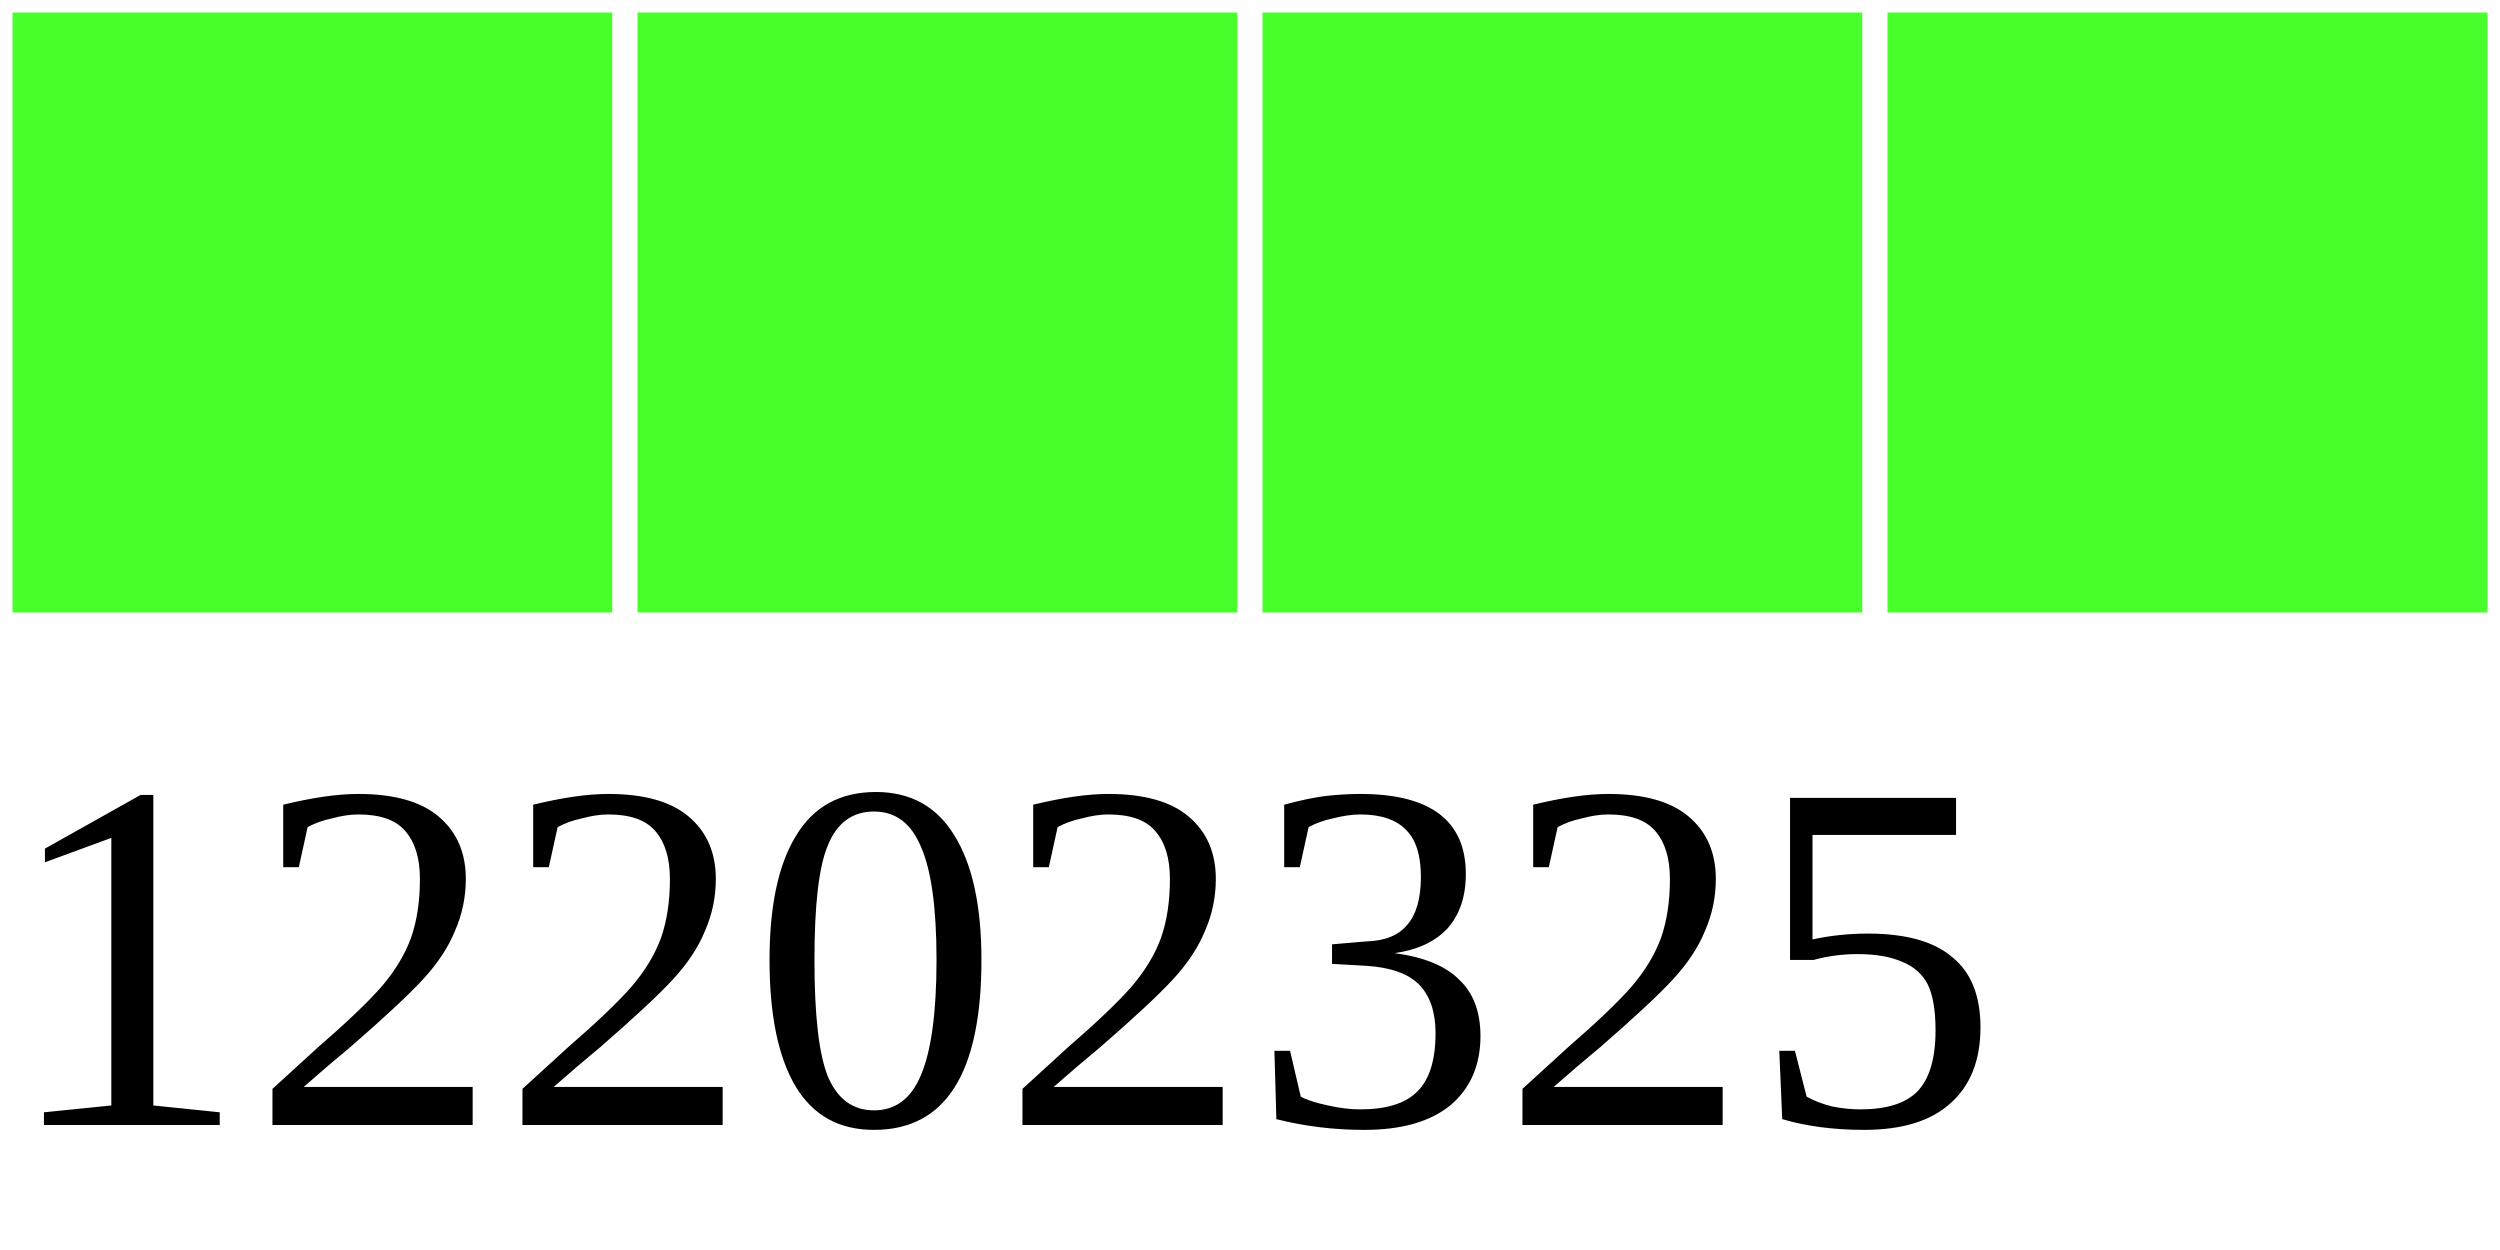
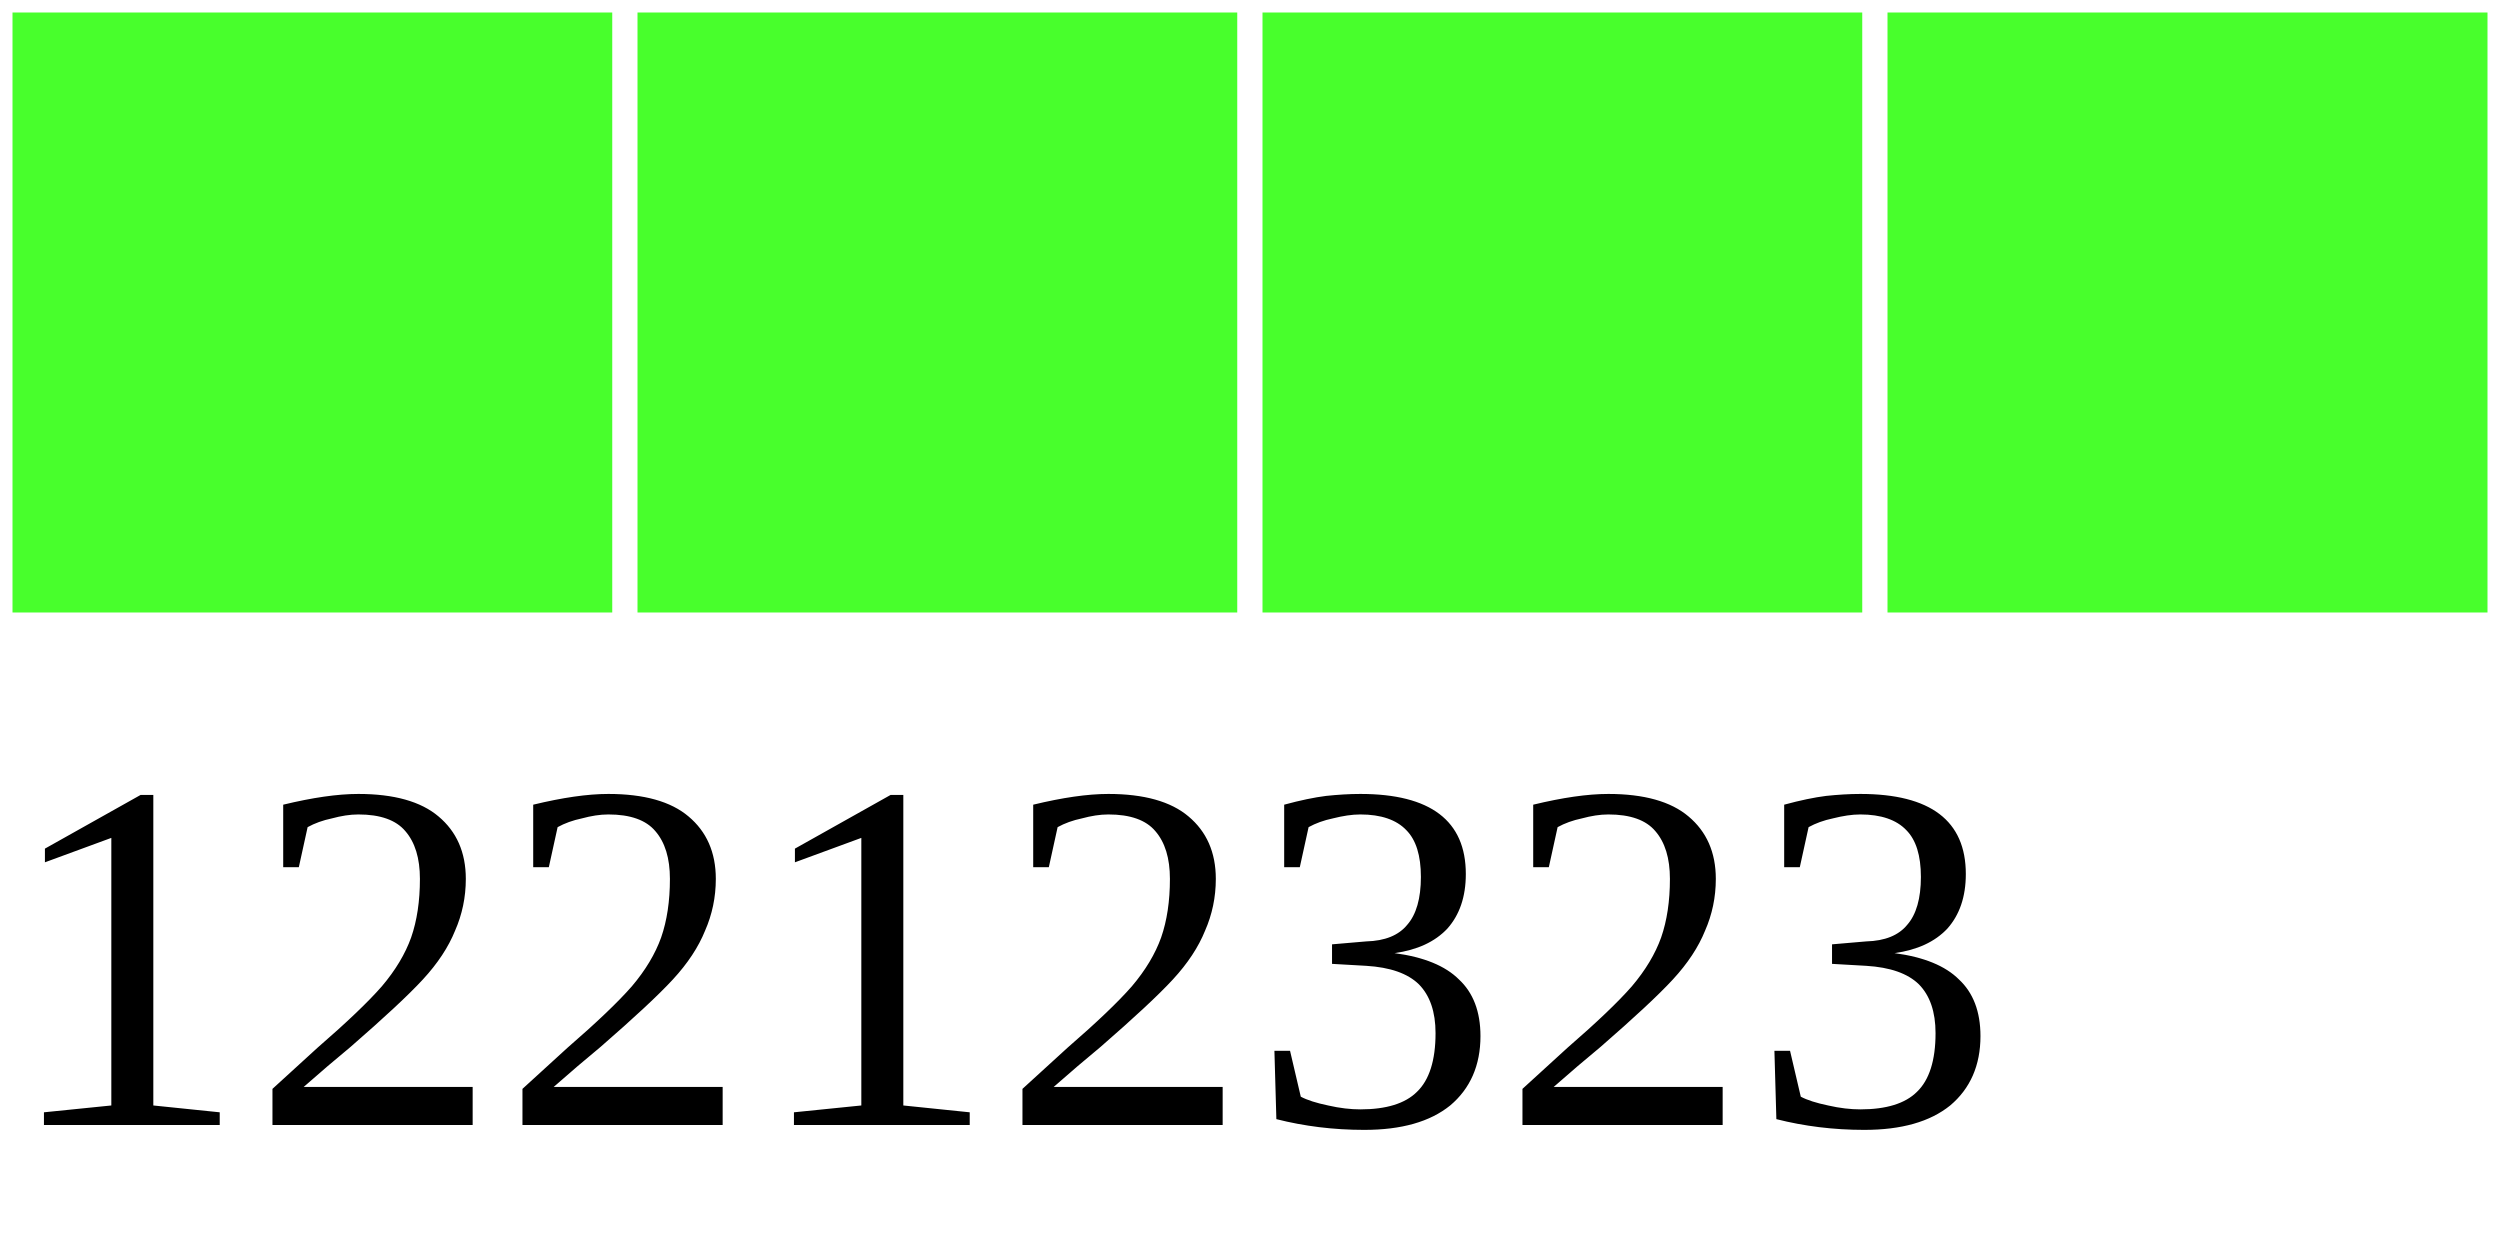
<svg xmlns="http://www.w3.org/2000/svg" width="40" height="20">
  <g>
    <rect width="10" height="10" style="fill:#48FF2C;stroke-width:0.4;stroke:rgb(255,255,255)" x="0" />
    <rect width="10" height="10" style="fill:#48FF2C;stroke-width:0.4;stroke:rgb(255,255,255)" x="10" />
    <rect width="10" height="10" style="fill:#48FF2C;stroke-width:0.4;stroke:rgb(255,255,255)" x="20" />
    <rect width="10" height="10" style="fill:#48FF2C;stroke-width:0.4;stroke:rgb(255,255,255)" x="30" />
-     <text x="0" y="18" fill="black" font-size="8">12202325</text>
+     <text x="0" y="18" fill="black" font-size="8">12212323</text>
  </g>
</svg>
